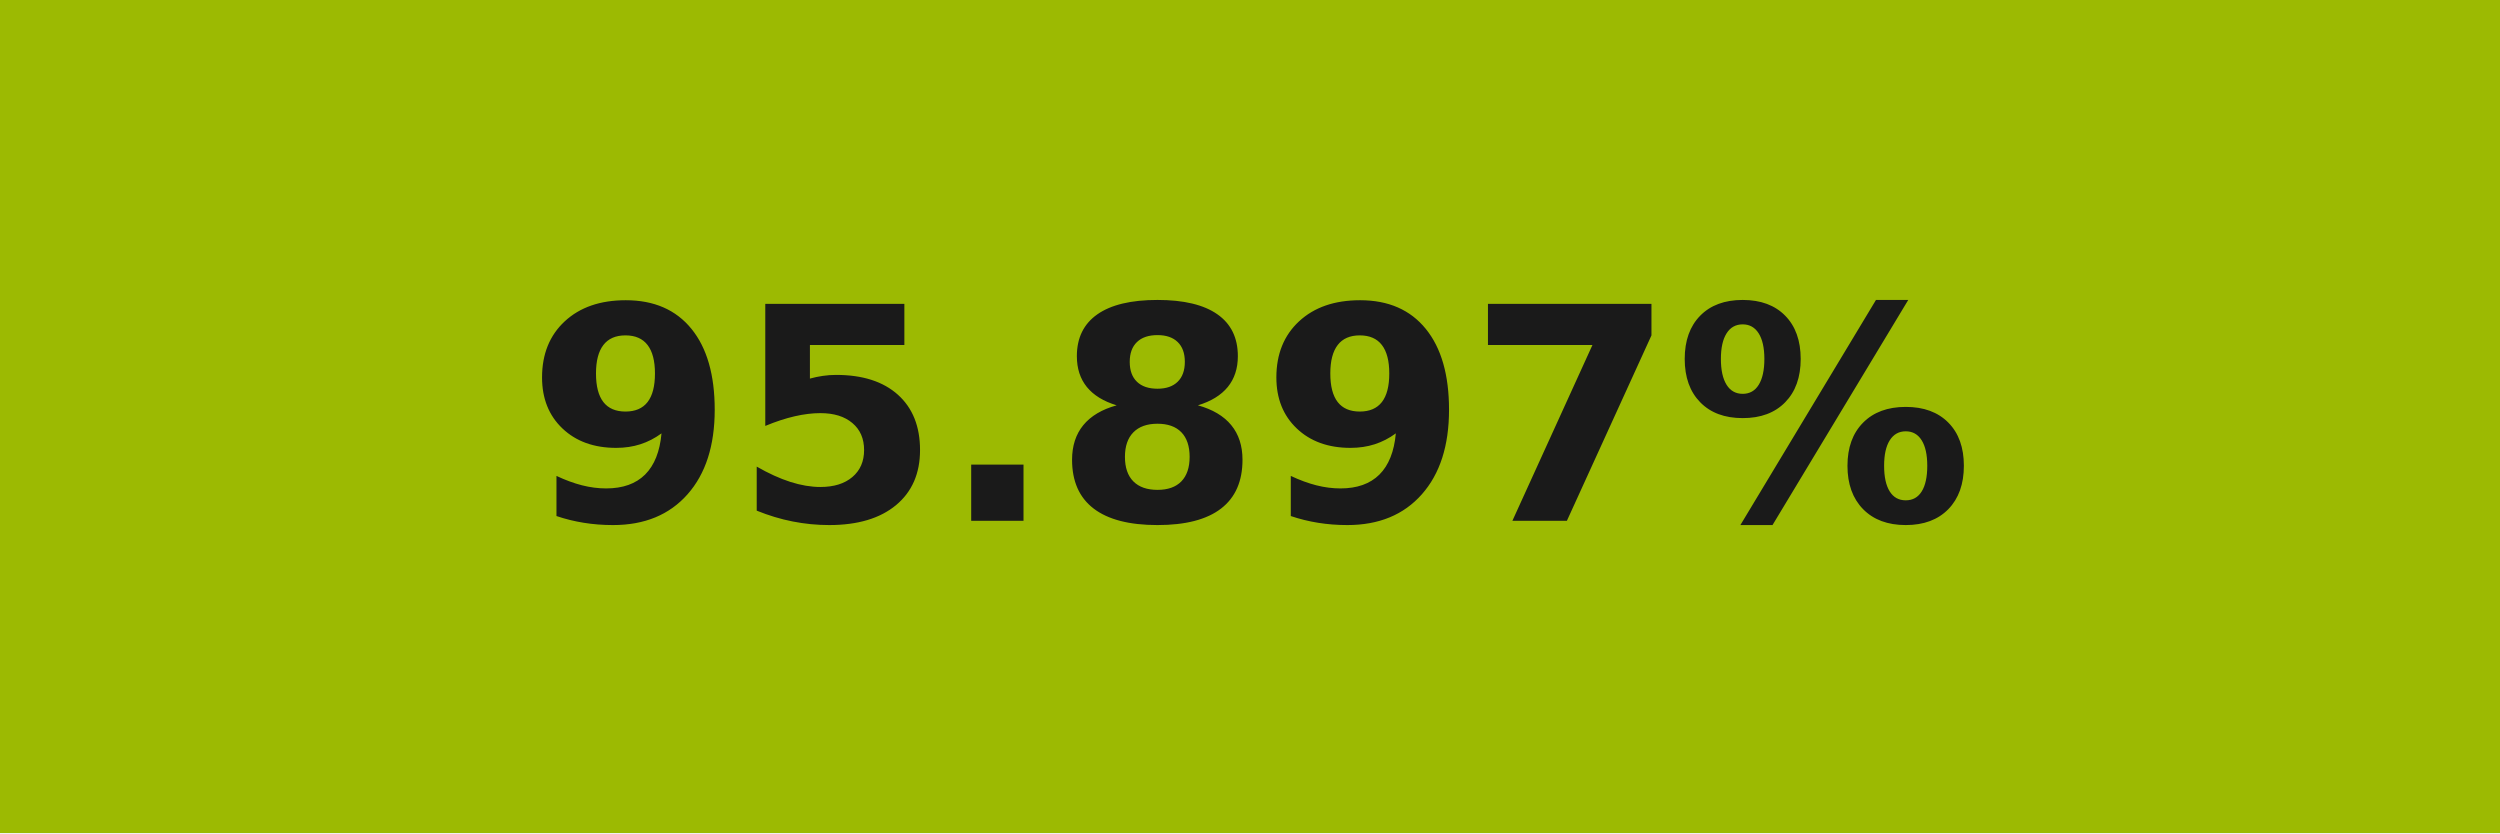
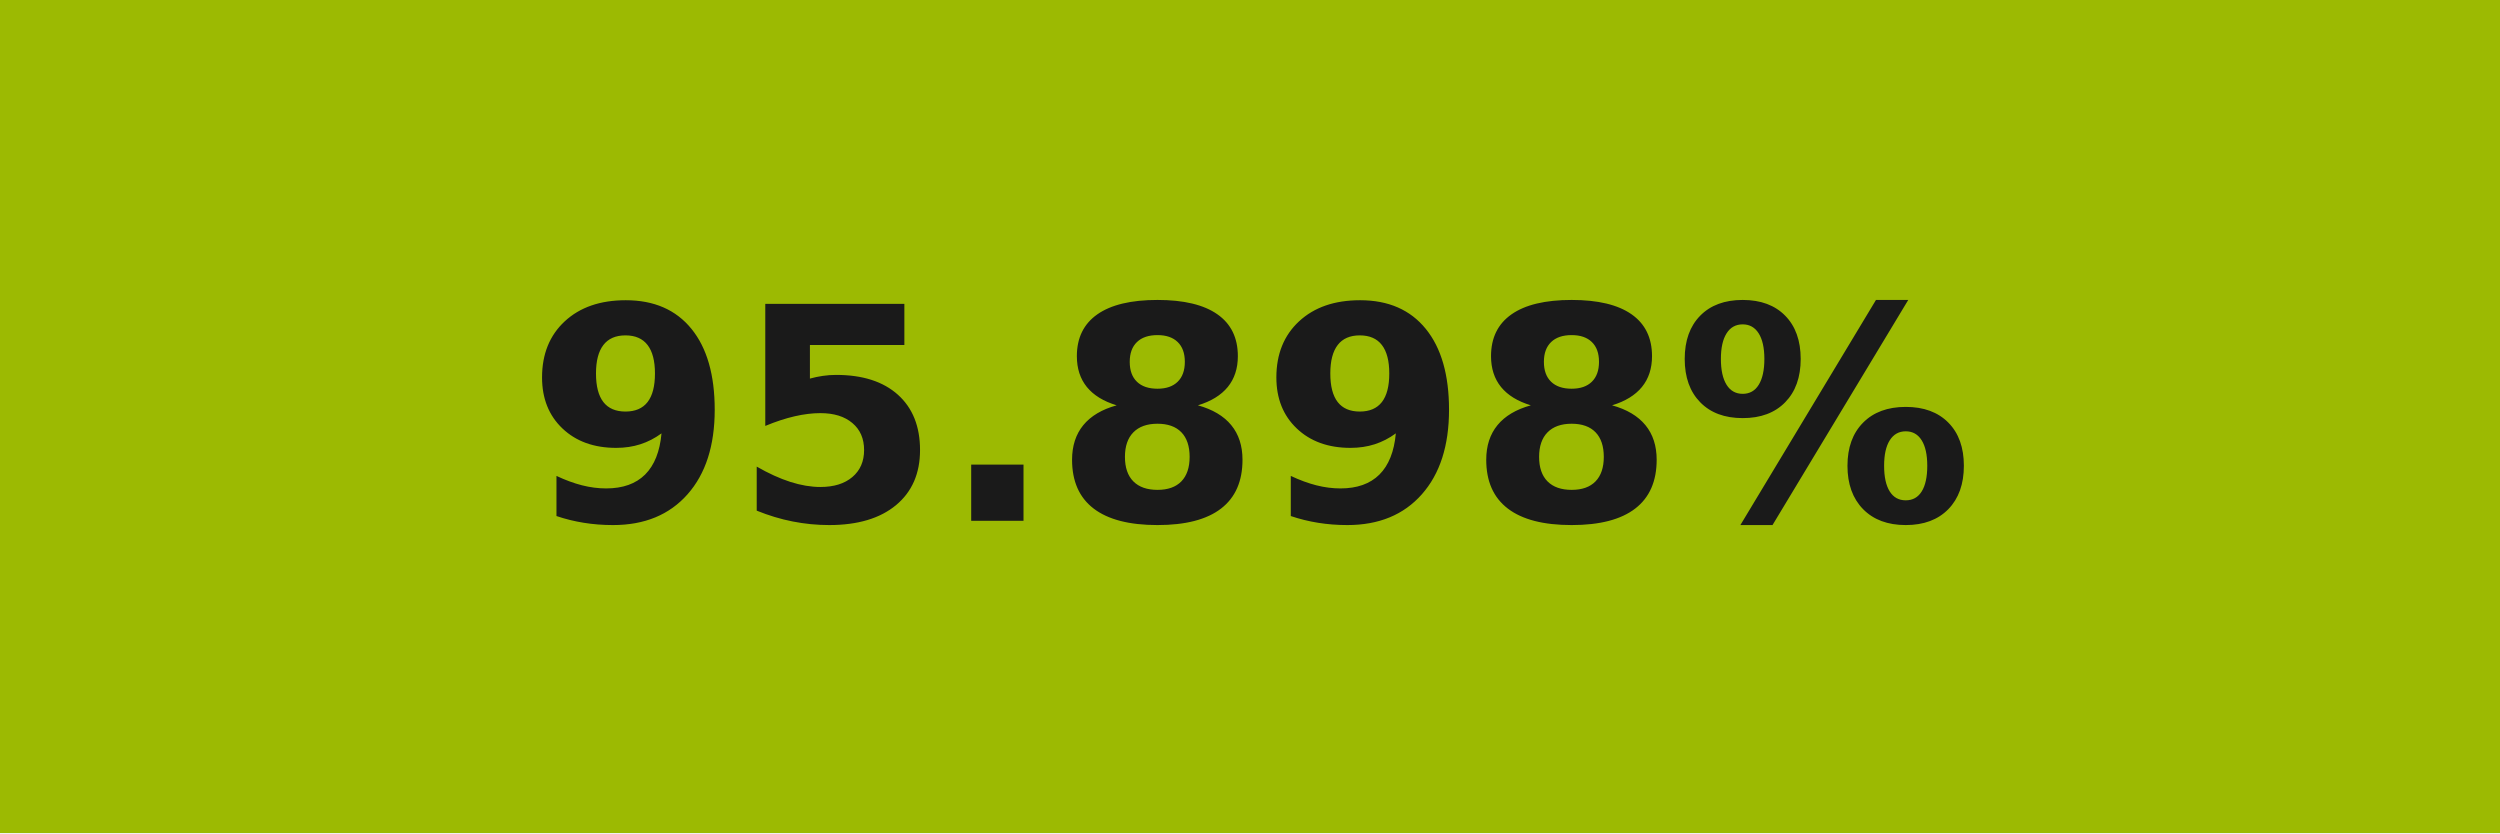
- <svg xmlns="http://www.w3.org/2000/svg" width="84" height="28" role="img" aria-label="95.897%">
+ <svg xmlns="http://www.w3.org/2000/svg" width="84" height="28" role="img" aria-label="95.898%">
  <g shape-rendering="crispEdges">
    <rect width="84" height="28" fill="#9cba02" />
  </g>
  <g fill="#fff" text-anchor="middle" font-family="Verdana,Geneva,DejaVu Sans,sans-serif" text-rendering="geometricPrecision" font-size="100">
-     <text transform="scale(.1)" x="420" y="175" textLength="597.5" fill="#1a1a1a" font-weight="bold">95.897%</text>
+     <text transform="scale(.1)" x="420" y="175" textLength="597.5" fill="#1a1a1a" font-weight="bold">95.898%</text>
  </g>
</svg>
